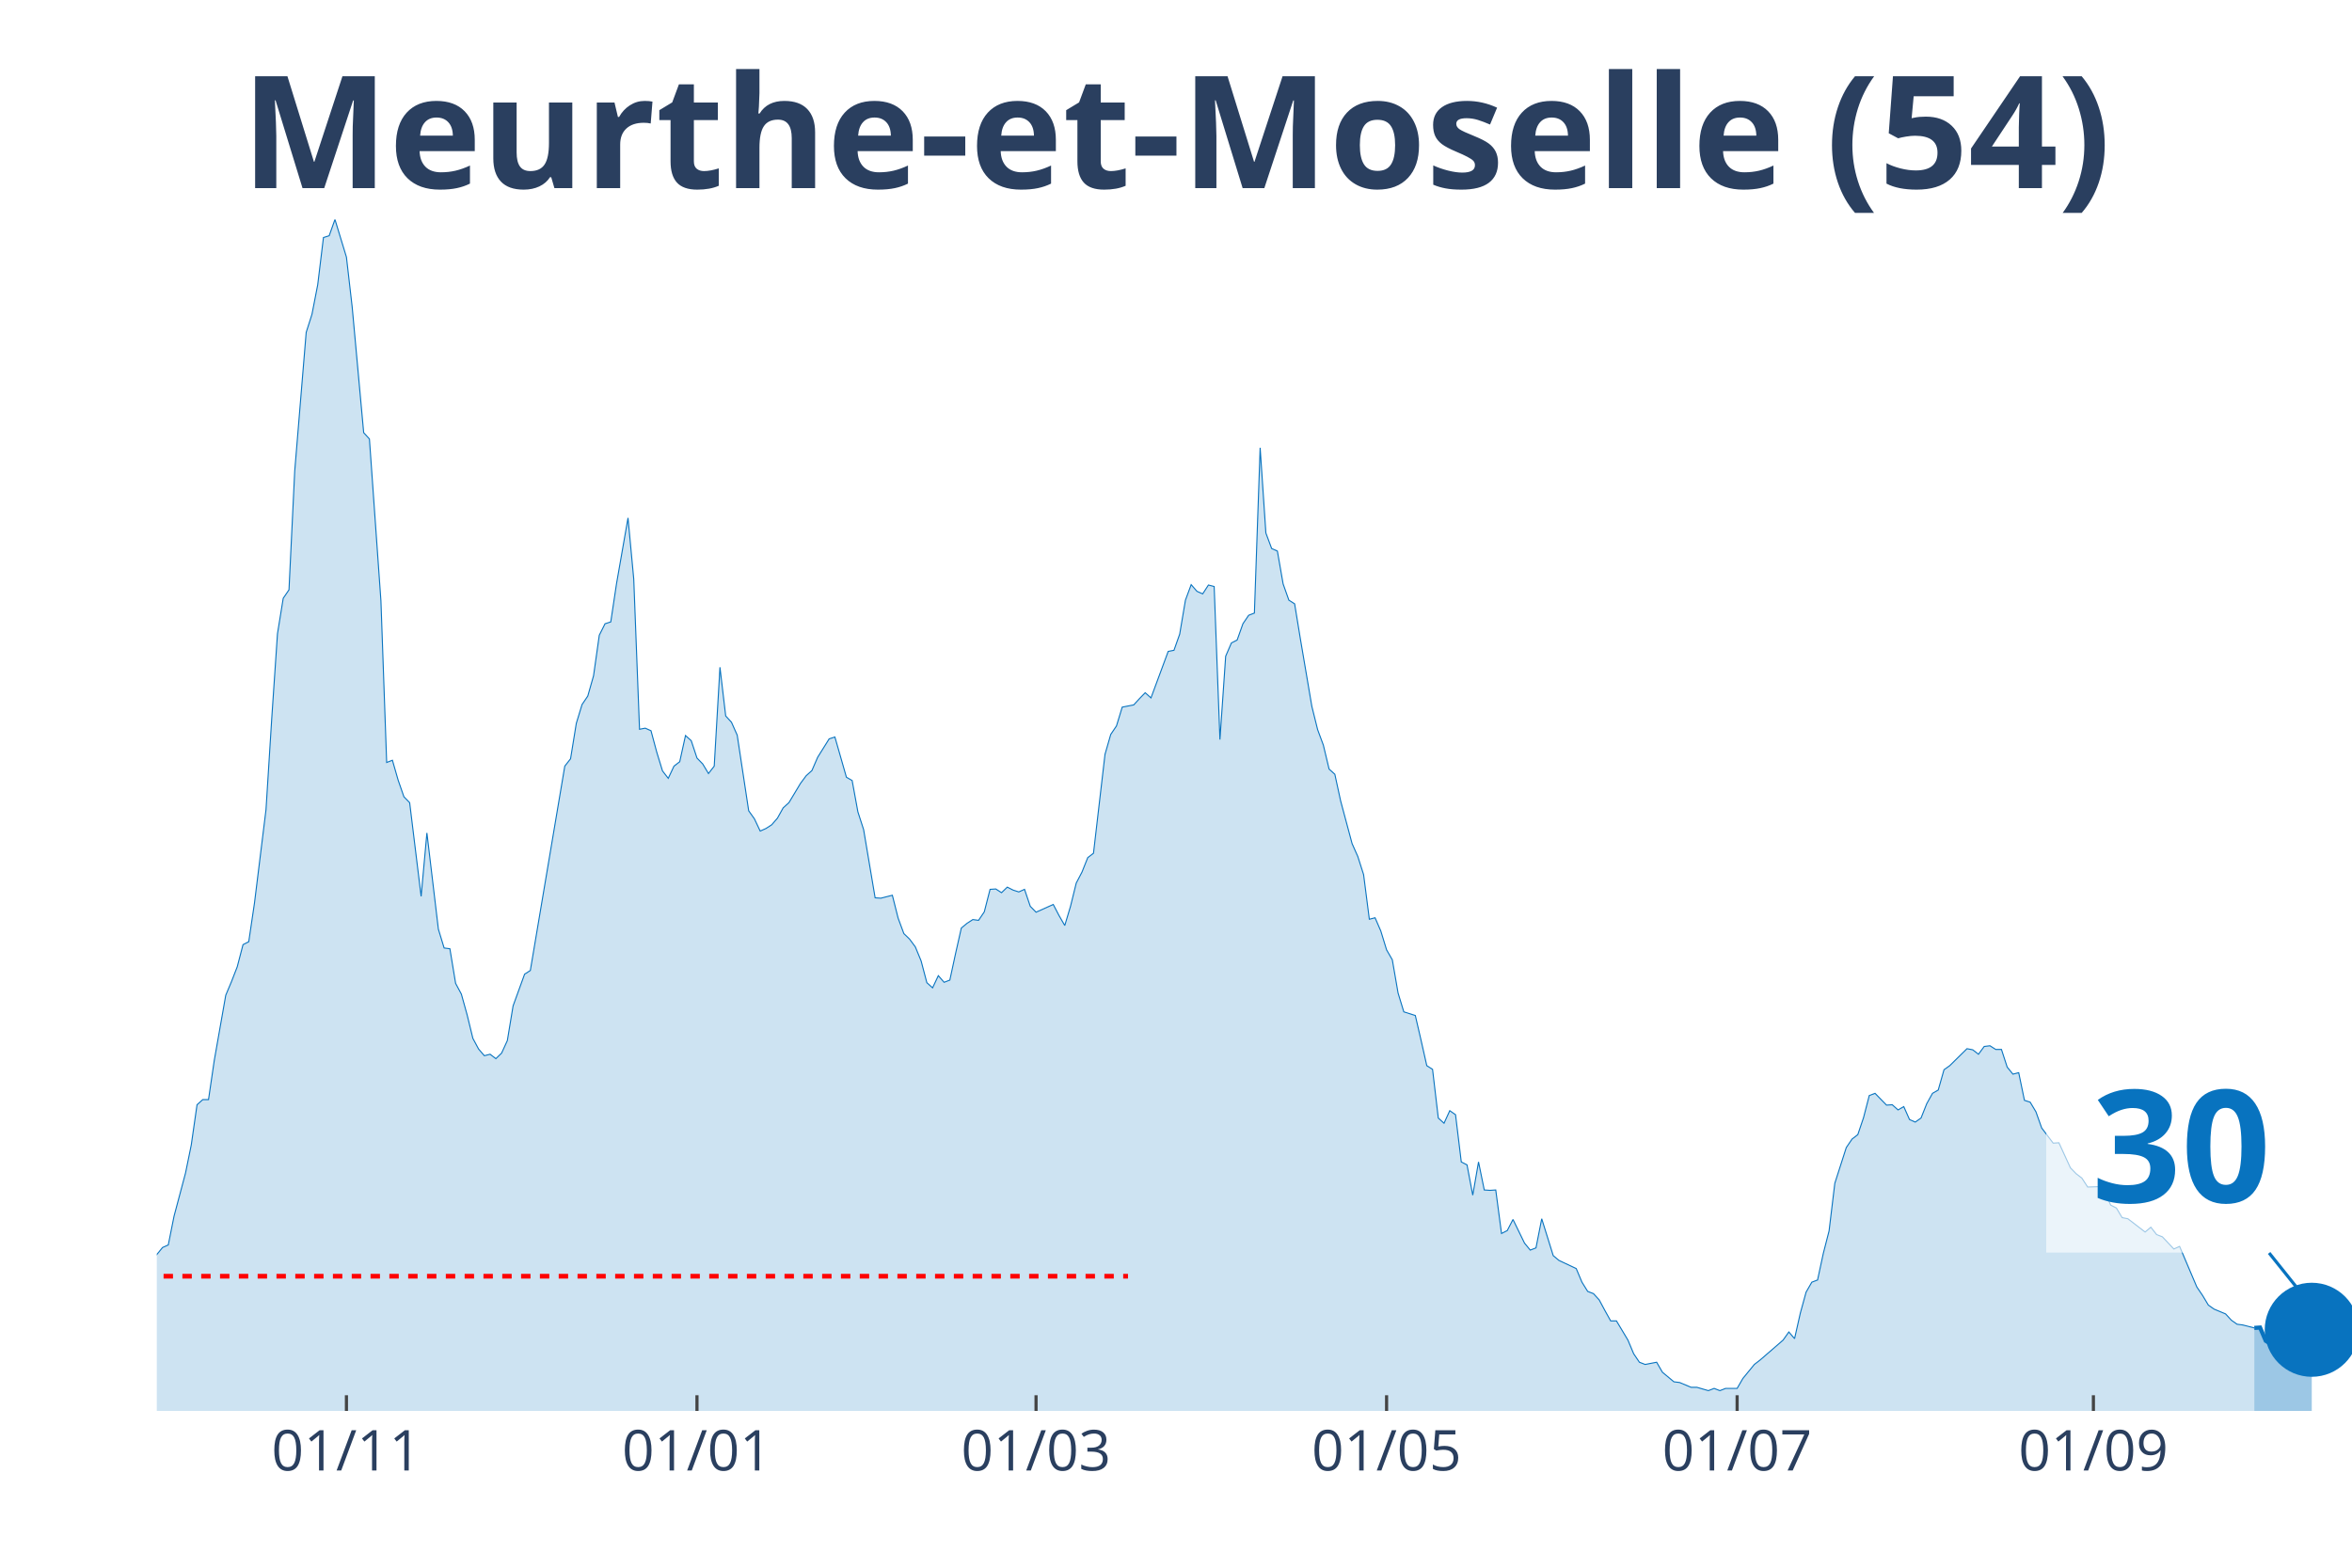
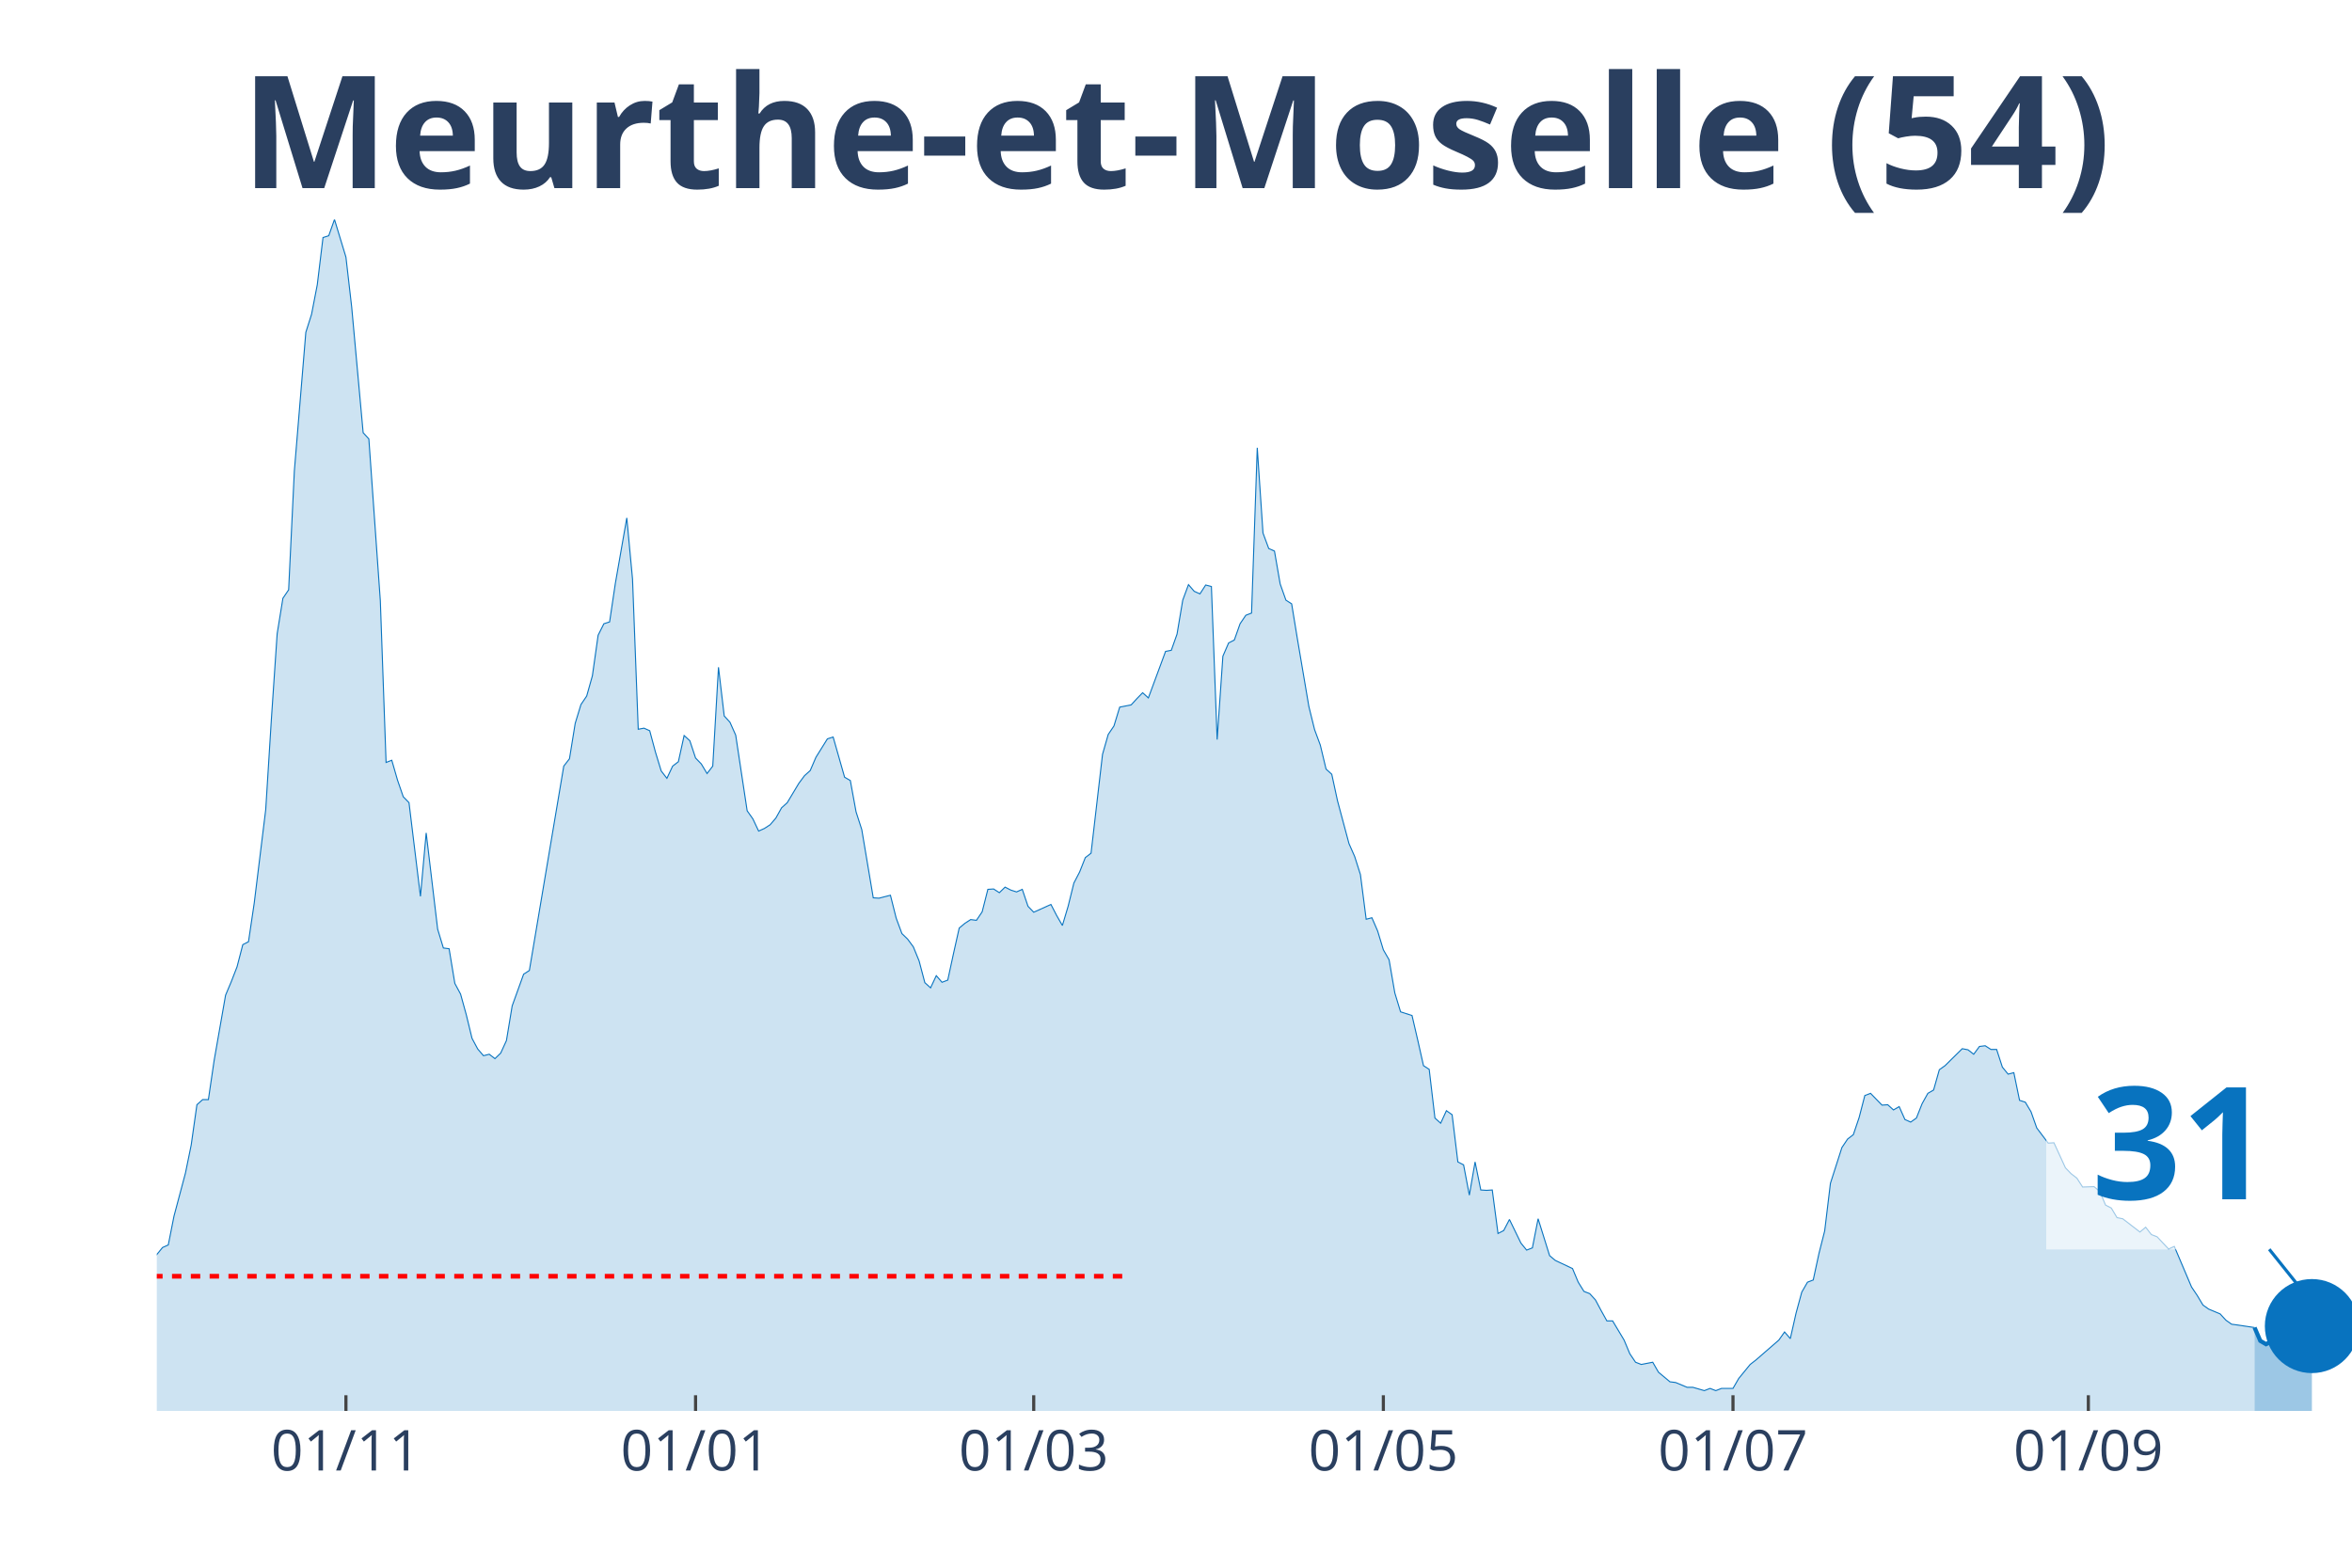
<svg xmlns="http://www.w3.org/2000/svg" class="main-svg" width="1125" height="750" style="" viewBox="0 0 750 500">
  <rect x="0" y="0" width="750" height="500" style="fill: rgb(0, 0, 0); fill-opacity: 0;" />
-   <defs id="defs-078ab3">
+   <defs id="defs-9b0e17">
    <g class="clips">
-       <clipPath id="clip078ab3xyplot" class="plotclip">
+       <clipPath id="clip9b0e17xyplot" class="plotclip">
        <rect width="700" height="380" />
      </clipPath>
-       <clipPath class="axesclip" id="clip078ab3x">
+       <clipPath class="axesclip" id="clip9b0e17x">
        <rect x="50" y="0" width="700" height="500" />
      </clipPath>
-       <clipPath class="axesclip" id="clip078ab3y">
+       <clipPath class="axesclip" id="clip9b0e17y">
        <rect x="0" y="70" width="750" height="380" />
      </clipPath>
-       <clipPath class="axesclip" id="clip078ab3xy">
+       <clipPath class="axesclip" id="clip9b0e17xy">
        <rect x="50" y="70" width="700" height="380" />
      </clipPath>
    </g>
    <g class="gradients" />
  </defs>
  <g class="bglayer">
    <rect class="bg" x="50" y="70" width="700" height="380" style="fill: rgb(0, 0, 0); fill-opacity: 0; stroke-width: 0;" />
  </g>
  <g class="layer-below">
    <g class="imagelayer" />
    <g class="shapelayer" />
  </g>
  <g class="cartesianlayer">
    <g class="subplot xy">
      <g class="layer-subplot">
        <g class="shapelayer" />
        <g class="imagelayer" />
      </g>
      <g class="gridlayer">
        <g class="x">
-           <path class="xgrid crisp" transform="translate(110.47,0)" d="M0,70v380" style="stroke: rgb(255, 255, 255); stroke-opacity: 1; stroke-width: 1px;" />
-           <path class="xgrid crisp" transform="translate(222.25,0)" d="M0,70v380" style="stroke: rgb(255, 255, 255); stroke-opacity: 1; stroke-width: 1px;" />
-           <path class="xgrid crisp" transform="translate(330.37,0)" d="M0,70v380" style="stroke: rgb(255, 255, 255); stroke-opacity: 1; stroke-width: 1px;" />
-           <path class="xgrid crisp" transform="translate(442.15,0)" d="M0,70v380" style="stroke: rgb(255, 255, 255); stroke-opacity: 1; stroke-width: 1px;" />
-           <path class="xgrid crisp" transform="translate(553.93,0)" d="M0,70v380" style="stroke: rgb(255, 255, 255); stroke-opacity: 1; stroke-width: 1px;" />
-           <path class="xgrid crisp" transform="translate(667.54,0)" d="M0,70v380" style="stroke: rgb(255, 255, 255); stroke-opacity: 1; stroke-width: 1px;" />
+           <path class="xgrid crisp" transform="translate(110.31,0)" d="M0,70v380" style="stroke: rgb(255, 255, 255); stroke-opacity: 1; stroke-width: 1px;" />
+           <path class="xgrid crisp" transform="translate(221.8,0)" d="M0,70v380" style="stroke: rgb(255, 255, 255); stroke-opacity: 1; stroke-width: 1px;" />
+           <path class="xgrid crisp" transform="translate(329.63,0)" d="M0,70v380" style="stroke: rgb(255, 255, 255); stroke-opacity: 1; stroke-width: 1px;" />
+           <path class="xgrid crisp" transform="translate(441.12,0)" d="M0,70v380" style="stroke: rgb(255, 255, 255); stroke-opacity: 1; stroke-width: 1px;" />
+           <path class="xgrid crisp" transform="translate(552.61,0)" d="M0,70v380" style="stroke: rgb(255, 255, 255); stroke-opacity: 1; stroke-width: 1px;" />
+           <path class="xgrid crisp" transform="translate(665.93,0)" d="M0,70v380" style="stroke: rgb(255, 255, 255); stroke-opacity: 1; stroke-width: 1px;" />
        </g>
        <g class="y" />
      </g>
      <g class="zerolinelayer" />
      <path class="xlines-below" />
      <path class="ylines-below" />
      <g class="overlines-below" />
      <g class="xaxislayer-below" />
      <g class="yaxislayer-below" />
      <g class="overaxes-below" />
-       <g class="plot" transform="translate(50, 70)" clip-path="url('#clip078ab3xyplot')">
+       <g class="plot" transform="translate(50, 70)" clip-path="url('#clip9b0e17xyplot')">
        <g class="scatterlayer mlayer">
-           <g class="trace scatter tracebf3a37" style="stroke-miterlimit: 2;">
+           <g class="trace scatter traceaa80ba" style="stroke-miterlimit: 2;">
            <g class="fills">
              <g>
-                 <path class="js-fill" d="M668.85,380L-249.21,380L-249.21,367.41L-243.72,366.47L-241.88,366.24L-236.39,369.41L-234.55,372.59L-223.56,372.35L-221.73,368.71L-210.73,355.06L-208.9,356.47L-199.74,364.35L-197.91,366.12L-190.58,367.18L-188.74,367.18L-181.41,372.71L-179.58,375.18L-148.43,375.53L-146.6,375.53L-137.43,373.18L-135.6,373.18L-126.44,370.24L-124.61,370.35L-115.45,365.88L-113.61,366L-106.28,364.82L-104.45,362.24L-97.12,363.53L-95.29,365.18L-89.79,366.94L-87.96,368.35L-84.29,366.94L-82.46,365.41L-80.63,365.41L-78.8,367.29L-73.3,365.53L-71.47,363.76L-65.97,357.41L-64.14,353.65L-58.64,351.06L-56.81,350.47L-54.97,347.29L-53.14,348.59L-47.64,348.35L-45.81,344.82L-42.15,339.76L-40.31,336.24L-34.82,331.41L-32.98,328.24L-29.32,331.76L-27.49,332.71L-25.65,332.59L-23.82,334.24L-21.99,334.82L-20.16,338.24L-16.49,340.82L-14.66,341.18L-12.83,343.53L-10.99,343.88L-7.33,343.53L-5.5,340L0,330.12L1.83,327.88L3.66,327.06L5.5,317.88L9.16,304.12L10.99,295.18L12.83,282.35L14.66,280.71L16.49,280.71L18.32,268.24L21.99,247.41L23.82,243.06L25.65,238.35L27.49,231.29L29.32,230.35L31.15,218L34.82,188.24L36.65,159.18L38.48,132.12L40.31,120.82L42.15,118.12L43.98,80.24L47.64,36L49.48,30.24L51.31,20.82L53.14,5.76L54.97,5.18L56.81,0L60.47,12L62.3,27.88L65.97,68L67.8,70L71.47,121.65L73.3,173.18L75.13,172.47L76.96,178.82L78.8,184.12L80.63,186L84.29,215.88L86.13,195.65L89.79,226.35L91.62,232.35L93.46,232.59L95.29,243.65L97.12,247.06L98.95,253.65L100.79,261.18L102.62,264.59L104.45,266.71L106.28,266.24L108.12,267.65L109.95,265.88L111.78,261.88L113.61,250.82L117.28,240.71L119.11,239.53L130.1,174.35L131.94,172L133.77,160.71L135.6,154.71L137.43,152L139.27,145.53L141.1,132.59L142.93,128.94L144.76,128.35L146.6,116.12L150.26,95.18L152.09,114.71L153.93,162.59L155.76,162.24L157.59,163.06L159.42,169.88L161.26,175.88L163.09,178.24L164.92,174.35L166.75,172.94L168.59,164.59L170.42,166.24L172.25,171.76L174.08,173.65L175.92,176.71L177.75,174.35L179.58,142.82L181.41,158.35L183.25,160.35L185.08,164.47L188.74,188.59L190.58,191.18L192.41,195.06L194.24,194.24L196.07,193.06L197.91,190.94L199.74,187.65L201.57,186L205.24,179.88L207.07,177.41L208.9,175.76L210.73,171.53L214.4,165.65L216.23,165.06L219.9,177.88L221.73,178.94L223.56,188.94L225.39,194.59L229.06,216.35L230.89,216.47L234.55,215.53L236.39,222.82L238.22,227.76L240.05,229.53L241.88,232L243.72,236.47L245.55,243.41L247.38,245.06L249.21,241.18L251.05,243.29L252.88,242.59L254.71,234.12L256.54,226L258.38,224.47L260.21,223.29L262.04,223.53L263.87,220.82L265.71,213.65L267.54,213.53L269.37,214.71L271.2,212.94L273.04,213.88L274.87,214.47L276.7,213.65L278.53,219.06L280.37,220.94L285.86,218.47L287.7,222L289.53,225.18L291.36,219.06L293.19,211.65L295.03,208.12L296.86,203.53L298.69,202.12L302.36,170.59L304.19,164.24L306.02,161.53L307.85,155.53L311.52,154.82L313.35,152.82L315.18,150.94L317.02,152.59L322.51,137.76L324.35,137.41L326.18,132.24L328.01,121.41L329.84,116.47L331.68,118.59L333.51,119.41L335.34,116.59L337.17,117.06L339.01,165.88L340.84,139.29L342.67,135.06L344.5,134.12L346.34,128.94L348.17,126.24L350,125.53L351.83,72.82L353.66,100L355.5,104.94L357.33,105.76L359.16,116.24L360.99,121.41L362.83,122.59L364.66,133.76L368.32,155.29L370.16,162.71L371.99,167.65L373.82,175.29L375.65,176.94L377.49,185.41L381.15,199.06L382.98,203.18L384.82,208.94L386.65,223.18L388.48,222.71L390.31,226.94L392.15,232.94L393.98,236.12L395.81,246.71L397.64,252.71L401.31,253.88L403.14,261.76L404.97,269.88L406.81,271.06L408.64,286.59L410.47,288.24L412.3,284.24L414.14,285.53L415.97,300.59L417.8,301.53L419.63,311.18L421.47,300.59L423.3,309.53L425.13,309.65L426.96,309.53L428.8,323.41L430.63,322.47L432.46,318.94L436.13,326.47L437.96,328.71L439.79,328L441.62,318.71L445.29,330.47L447.12,332L452.62,334.59L454.45,338.94L456.28,341.88L458.12,342.59L459.95,344.59L461.78,348L463.61,351.29L465.45,351.29L469.11,357.41L470.94,361.76L472.77,364.47L474.61,365.18L478.27,364.47L480.1,367.65L483.77,370.71L485.6,370.94L489.27,372.47L491.1,372.47L494.76,373.53L496.6,372.82L498.43,373.53L500.26,372.82L503.93,372.82L505.76,369.65L509.42,365.18L511.26,363.76L518.59,357.41L520.42,354.82L522.25,356.94L524.08,348.82L525.92,342.12L527.75,338.94L529.58,338.24L531.41,329.76L533.25,322.59L535.08,307.41L538.74,296L540.58,293.29L542.41,291.88L544.24,286.47L546.07,279.41L547.91,278.71L551.57,282.47L553.4,282.35L555.24,284L557.07,282.94L558.9,287.06L560.73,287.88L562.57,286.59L564.4,282L566.23,278.71L568.06,277.65L569.9,271.18L571.73,269.88L577.23,264.47L579.06,264.82L580.89,266.24L582.72,263.76L584.55,263.53L586.39,264.71L588.22,264.71L590.05,270.35L591.88,272.59L593.72,272.12L595.55,280.94L597.38,281.53L599.21,284.59L601.05,289.76L604.71,294.59L606.54,294.47L610.21,302.47L612.04,304.35L613.87,305.76L615.71,308.59L619.37,308.47L621.2,310L623.04,314.35L624.87,315.29L626.7,318.35L628.53,318.71L634.03,322.94L635.86,321.41L637.7,323.76L639.53,324.47L643.19,328.35L645.03,327.53L650.52,340.47L652.36,343.18L654.19,346.24L656.02,347.53L659.69,349.06L661.52,351.06L663.35,352.35L665.18,352.59L668.85,353.53" style="fill: rgb(8, 115, 191); fill-opacity: 0.2; stroke-width: 0;" />
+                 <path class="js-fill" d="M668.93,380L-248.56,380L-248.56,367.41L-243.08,366.47L-241.25,366.24L-235.77,369.41L-233.94,372.59L-222.98,372.35L-221.15,368.71L-210.18,355.06L-208.36,356.47L-199.22,364.35L-197.39,366.12L-190.08,367.18L-188.25,367.18L-180.94,372.71L-179.11,375.18L-148.04,375.53L-146.21,375.53L-137.08,373.18L-135.25,373.18L-126.11,370.24L-124.28,370.35L-115.14,365.88L-113.32,366L-106.01,364.82L-104.18,362.24L-96.87,363.53L-95.04,365.18L-89.56,366.94L-87.73,368.35L-84.07,366.94L-82.25,365.41L-80.42,365.41L-78.59,367.29L-73.11,365.53L-71.28,363.76L-65.8,357.41L-63.97,353.65L-58.49,351.06L-56.66,350.47L-54.83,347.29L-53,348.59L-47.52,348.35L-45.69,344.82L-42.04,339.76L-40.21,336.24L-34.73,331.41L-32.9,328.24L-29.24,331.76L-27.42,332.71L-25.59,332.59L-23.76,334.24L-21.93,334.82L-20.1,338.24L-16.45,340.82L-14.62,341.18L-12.79,343.53L-10.97,343.88L-7.31,343.53L-5.48,340L0,330.12L1.83,327.88L3.66,327.06L5.48,317.88L9.14,304.12L10.97,295.18L12.79,282.35L14.62,280.71L16.45,280.71L18.28,268.24L21.93,247.41L23.76,243.06L25.59,238.35L27.42,231.29L29.24,230.35L31.07,218L34.73,188.24L36.55,159.18L38.38,132.12L40.21,120.82L42.04,118.12L43.86,80.24L47.52,36L49.35,30.24L51.17,20.82L53,5.76L54.83,5.18L56.66,0L60.31,12L62.14,27.88L65.8,68L67.62,70L71.28,121.65L73.11,173.18L74.93,172.47L76.76,178.82L78.59,184.12L80.42,186L84.07,215.88L85.9,195.65L89.56,226.35L91.38,232.35L93.21,232.59L95.04,243.65L96.87,247.06L98.69,253.65L100.52,261.18L102.35,264.59L104.18,266.71L106.01,266.24L107.83,267.65L109.66,265.88L111.49,261.88L113.32,250.82L116.97,240.71L118.8,239.53L129.77,174.35L131.59,172L133.42,160.71L135.25,154.71L137.08,152L138.9,145.53L140.73,132.59L142.56,128.94L144.39,128.35L146.21,116.12L149.87,95.18L151.7,114.71L153.52,162.59L155.35,162.24L157.18,163.06L159.01,169.88L160.84,175.88L162.66,178.24L164.49,174.35L166.32,172.94L168.15,164.59L169.97,166.24L171.8,171.76L173.63,173.65L175.46,176.71L177.28,174.35L179.11,142.82L180.94,158.35L182.77,160.35L184.6,164.47L188.25,188.59L190.08,191.18L191.91,195.06L193.73,194.24L195.56,193.06L197.39,190.94L199.22,187.65L201.04,186L204.7,179.88L206.53,177.41L208.36,175.76L210.18,171.53L213.84,165.65L215.67,165.06L219.32,177.88L221.15,178.94L222.98,188.94L224.8,194.59L228.46,216.35L230.29,216.47L233.94,215.53L235.77,222.82L237.6,227.76L239.43,229.53L241.25,232L243.08,236.47L244.91,243.41L246.74,245.06L248.56,241.18L250.39,243.29L252.22,242.59L254.05,234.12L255.87,226L257.7,224.47L259.53,223.29L261.36,223.53L263.19,220.82L265.01,213.65L266.84,213.53L268.67,214.71L270.5,212.94L272.32,213.88L274.15,214.47L275.98,213.65L277.81,219.06L279.63,220.94L285.12,218.47L286.95,222L288.77,225.18L290.6,219.06L292.43,211.65L294.26,208.12L296.08,203.53L297.91,202.12L301.57,170.59L303.39,164.24L305.22,161.53L307.05,155.53L310.7,154.82L312.53,152.82L314.36,150.94L316.19,152.59L321.67,137.76L323.5,137.41L325.33,132.24L327.15,121.41L328.98,116.47L330.81,118.59L332.64,119.41L334.46,116.59L336.29,117.06L338.12,165.88L339.95,139.29L341.78,135.06L343.6,134.12L345.43,128.94L347.26,126.24L349.09,125.53L350.91,72.82L352.74,100L354.57,104.94L356.4,105.76L358.22,116.24L360.05,121.41L361.88,122.59L363.71,133.76L367.36,155.29L369.19,162.71L371.02,167.65L372.85,175.29L374.67,176.94L376.5,185.41L380.16,199.06L381.98,203.18L383.81,208.94L385.64,223.18L387.47,222.71L389.3,226.94L391.12,232.94L392.95,236.12L394.78,246.71L396.61,252.71L400.26,253.88L402.09,261.76L403.92,269.88L405.74,271.06L407.57,286.59L409.4,288.24L411.23,284.24L413.05,285.53L414.88,300.59L416.71,301.53L418.54,311.18L420.37,300.59L422.19,309.53L424.02,309.65L425.85,309.53L427.68,323.41L429.5,322.47L431.33,318.94L434.99,326.47L436.81,328.71L438.64,328L440.47,318.71L444.13,330.47L445.95,332L451.44,334.59L453.26,338.94L455.09,341.88L456.92,342.59L458.75,344.59L460.57,348L462.4,351.29L464.23,351.29L467.89,357.41L469.71,361.76L471.54,364.47L473.37,365.18L477.02,364.47L478.85,367.65L482.51,370.71L484.33,370.94L487.99,372.47L489.82,372.47L493.47,373.53L495.3,372.82L497.13,373.53L498.96,372.82L502.61,372.82L504.44,369.65L508.09,365.18L509.92,363.76L517.23,357.41L519.06,354.82L520.89,356.94L522.72,348.82L524.54,342.12L526.37,338.94L528.2,338.24L530.03,329.76L531.85,322.59L533.68,307.41L537.34,296L539.16,293.29L540.99,291.88L542.82,286.47L544.65,279.41L546.48,278.71L550.13,282.47L551.96,282.35L553.79,284L555.61,282.94L557.44,287.06L559.27,287.88L561.1,286.59L562.92,282L564.75,278.71L566.58,277.65L568.41,271.18L570.23,269.88L575.72,264.47L577.55,264.82L579.37,266.24L581.2,263.76L583.03,263.53L584.86,264.71L586.68,264.71L588.51,270.35L590.34,272.59L592.17,272.12L593.99,280.94L595.82,281.53L597.65,284.59L599.48,289.76L603.13,294.59L604.96,294.47L608.62,302.47L610.44,304.35L612.27,305.76L614.1,308.59L617.75,308.47L619.58,310L621.41,314.35L623.24,315.29L625.07,318.35L626.89,318.71L632.38,322.94L634.2,321.41L636.03,323.76L637.86,324.47L641.51,328.35L643.34,327.53L648.83,340.47L650.65,343.18L652.48,346.24L654.31,347.53L657.96,349.06L659.79,351.06L661.62,352.35L663.45,352.59L668.93,353.41" style="fill: rgb(8, 115, 191); fill-opacity: 0.2; stroke-width: 0;" />
              </g>
            </g>
            <g class="errorbars" />
            <g class="lines">
-               <path class="js-line" d="M-249.21,367.41L-243.72,366.47L-241.88,366.24L-236.39,369.41L-234.55,372.59L-223.56,372.35L-221.73,368.71L-210.73,355.06L-208.9,356.47L-199.74,364.35L-197.91,366.12L-190.58,367.18L-188.74,367.18L-181.41,372.71L-179.58,375.18L-148.43,375.53L-146.6,375.53L-137.43,373.18L-135.6,373.18L-126.44,370.24L-124.61,370.35L-115.45,365.88L-113.61,366L-106.28,364.82L-104.45,362.24L-97.12,363.53L-95.29,365.18L-89.79,366.94L-87.96,368.35L-84.29,366.94L-82.46,365.41L-80.63,365.41L-78.8,367.29L-73.3,365.53L-71.47,363.76L-65.97,357.41L-64.14,353.65L-58.64,351.06L-56.81,350.47L-54.97,347.29L-53.14,348.59L-47.64,348.35L-45.81,344.82L-42.15,339.76L-40.31,336.24L-34.82,331.41L-32.98,328.24L-29.32,331.76L-27.49,332.71L-25.65,332.59L-23.82,334.24L-21.99,334.82L-20.16,338.24L-16.49,340.82L-14.66,341.18L-12.83,343.53L-10.99,343.88L-7.33,343.53L-5.5,340L0,330.12L1.83,327.88L3.66,327.06L5.5,317.88L9.16,304.12L10.99,295.18L12.83,282.35L14.66,280.71L16.49,280.71L18.32,268.24L21.99,247.41L23.82,243.06L25.65,238.35L27.49,231.29L29.32,230.35L31.15,218L34.82,188.24L36.65,159.18L38.48,132.12L40.31,120.82L42.15,118.12L43.98,80.24L47.64,36L49.48,30.24L51.31,20.82L53.14,5.76L54.97,5.18L56.81,0L60.47,12L62.3,27.88L65.97,68L67.8,70L71.47,121.65L73.3,173.18L75.13,172.47L76.96,178.82L78.8,184.12L80.63,186L84.29,215.88L86.13,195.65L89.79,226.35L91.62,232.35L93.46,232.59L95.29,243.65L97.12,247.06L98.95,253.65L100.79,261.18L102.62,264.59L104.45,266.71L106.28,266.24L108.12,267.65L109.95,265.88L111.78,261.88L113.61,250.82L117.28,240.71L119.11,239.53L130.1,174.35L131.94,172L133.77,160.71L135.6,154.71L137.43,152L139.27,145.53L141.1,132.59L142.93,128.94L144.76,128.35L146.6,116.12L150.26,95.18L152.09,114.71L153.93,162.59L155.76,162.24L157.59,163.06L159.42,169.88L161.26,175.88L163.09,178.24L164.92,174.35L166.75,172.94L168.59,164.59L170.42,166.24L172.25,171.76L174.08,173.65L175.92,176.71L177.75,174.35L179.58,142.82L181.41,158.35L183.25,160.35L185.08,164.47L188.74,188.59L190.58,191.18L192.41,195.06L194.24,194.24L196.07,193.06L197.91,190.94L199.74,187.65L201.57,186L205.24,179.88L207.07,177.41L208.9,175.76L210.73,171.53L214.4,165.65L216.23,165.06L219.9,177.88L221.73,178.94L223.56,188.94L225.39,194.59L229.06,216.35L230.89,216.47L234.55,215.53L236.39,222.82L238.22,227.76L240.05,229.53L241.88,232L243.72,236.47L245.55,243.41L247.38,245.06L249.21,241.18L251.05,243.29L252.88,242.59L254.71,234.12L256.54,226L258.38,224.47L260.21,223.29L262.04,223.53L263.87,220.82L265.71,213.65L267.54,213.53L269.37,214.71L271.2,212.94L273.04,213.88L274.87,214.47L276.7,213.65L278.53,219.06L280.37,220.94L285.86,218.47L287.7,222L289.53,225.18L291.36,219.06L293.19,211.65L295.03,208.12L296.86,203.53L298.69,202.12L302.36,170.59L304.19,164.24L306.02,161.53L307.85,155.53L311.52,154.82L313.35,152.82L315.18,150.94L317.02,152.59L322.51,137.76L324.35,137.41L326.18,132.24L328.01,121.41L329.84,116.47L331.68,118.59L333.51,119.41L335.34,116.59L337.17,117.06L339.01,165.88L340.84,139.29L342.67,135.06L344.5,134.12L346.34,128.94L348.17,126.24L350,125.53L351.83,72.82L353.66,100L355.5,104.94L357.33,105.76L359.16,116.24L360.99,121.41L362.83,122.59L364.66,133.76L368.32,155.29L370.16,162.71L371.99,167.65L373.82,175.29L375.65,176.94L377.49,185.41L381.15,199.06L382.98,203.18L384.82,208.94L386.65,223.18L388.48,222.71L390.31,226.94L392.15,232.94L393.98,236.12L395.81,246.71L397.64,252.71L401.31,253.88L403.14,261.76L404.97,269.88L406.81,271.06L408.64,286.59L410.47,288.24L412.3,284.24L414.14,285.53L415.97,300.59L417.8,301.53L419.63,311.18L421.47,300.59L423.3,309.53L425.13,309.65L426.96,309.53L428.8,323.41L430.63,322.47L432.46,318.94L436.13,326.47L437.96,328.71L439.79,328L441.62,318.71L445.29,330.47L447.12,332L452.62,334.59L454.45,338.94L456.28,341.88L458.12,342.59L459.95,344.59L461.78,348L463.61,351.29L465.45,351.29L469.11,357.41L470.94,361.76L472.77,364.47L474.61,365.18L478.27,364.47L480.1,367.65L483.77,370.71L485.6,370.94L489.27,372.47L491.1,372.47L494.76,373.53L496.6,372.82L498.43,373.53L500.26,372.82L503.93,372.82L505.76,369.65L509.42,365.18L511.26,363.76L518.59,357.41L520.42,354.82L522.25,356.94L524.08,348.82L525.92,342.12L527.75,338.94L529.58,338.24L531.41,329.76L533.25,322.59L535.08,307.41L538.74,296L540.58,293.29L542.41,291.88L544.24,286.47L546.07,279.41L547.91,278.71L551.57,282.47L553.4,282.35L555.24,284L557.07,282.94L558.9,287.06L560.73,287.88L562.57,286.59L564.4,282L566.23,278.71L568.06,277.65L569.9,271.18L571.73,269.88L577.23,264.47L579.06,264.82L580.89,266.24L582.72,263.76L584.55,263.53L586.39,264.71L588.22,264.71L590.05,270.35L591.88,272.59L593.72,272.12L595.55,280.94L597.38,281.53L599.21,284.59L601.05,289.76L604.71,294.59L606.54,294.47L610.21,302.47L612.04,304.35L613.87,305.76L615.71,308.59L619.37,308.47L621.2,310L623.04,314.35L624.87,315.29L626.7,318.35L628.53,318.71L634.03,322.94L635.86,321.41L637.7,323.76L639.53,324.47L643.19,328.35L645.03,327.53L650.52,340.47L652.36,343.18L654.19,346.24L656.02,347.53L659.69,349.06L661.52,351.06L663.35,352.35L665.18,352.59L668.85,353.53" style="vector-effect: non-scaling-stroke; fill: none; stroke: rgb(8, 115, 191); stroke-opacity: 1; stroke-width: 0.5px; opacity: 1;" />
+               <path class="js-line" d="M-248.56,367.41L-243.08,366.47L-241.25,366.24L-235.77,369.41L-233.94,372.59L-222.98,372.35L-221.15,368.71L-210.18,355.06L-208.36,356.47L-199.22,364.35L-197.39,366.12L-190.08,367.18L-188.25,367.18L-180.94,372.71L-179.11,375.18L-148.04,375.53L-146.21,375.53L-137.08,373.18L-135.25,373.18L-126.11,370.24L-124.28,370.35L-115.14,365.88L-113.32,366L-106.01,364.82L-104.18,362.24L-96.87,363.53L-95.04,365.18L-89.56,366.94L-87.73,368.35L-84.07,366.94L-82.25,365.41L-80.42,365.41L-78.59,367.29L-73.11,365.53L-71.28,363.76L-65.8,357.41L-63.97,353.65L-58.49,351.06L-56.66,350.47L-54.83,347.29L-53,348.59L-47.52,348.35L-45.69,344.82L-42.04,339.76L-40.21,336.24L-34.73,331.41L-32.9,328.24L-29.24,331.76L-27.42,332.71L-25.59,332.59L-23.76,334.24L-21.93,334.82L-20.1,338.24L-16.45,340.82L-14.62,341.18L-12.79,343.53L-10.97,343.88L-7.31,343.53L-5.48,340L0,330.12L1.83,327.88L3.66,327.06L5.48,317.88L9.14,304.12L10.97,295.18L12.79,282.35L14.62,280.71L16.45,280.71L18.28,268.24L21.93,247.41L23.76,243.06L25.59,238.35L27.42,231.29L29.24,230.35L31.07,218L34.73,188.24L36.55,159.18L38.38,132.12L40.21,120.82L42.04,118.12L43.86,80.24L47.52,36L49.35,30.24L51.17,20.82L53,5.76L54.83,5.18L56.66,0L60.31,12L62.14,27.88L65.8,68L67.62,70L71.28,121.65L73.11,173.18L74.93,172.47L76.76,178.82L78.59,184.12L80.42,186L84.07,215.88L85.9,195.65L89.56,226.35L91.38,232.35L93.21,232.59L95.04,243.65L96.87,247.06L98.69,253.65L100.52,261.18L102.35,264.59L104.18,266.71L106.01,266.24L107.83,267.65L109.66,265.88L111.49,261.88L113.32,250.82L116.97,240.71L118.8,239.53L129.77,174.35L131.59,172L133.42,160.71L135.25,154.71L137.08,152L138.9,145.53L140.73,132.59L142.56,128.94L144.39,128.35L146.21,116.12L149.87,95.18L151.7,114.71L153.52,162.59L155.35,162.24L157.18,163.06L159.01,169.88L160.84,175.88L162.66,178.24L164.49,174.35L166.32,172.94L168.15,164.59L169.97,166.24L171.8,171.76L173.63,173.65L175.46,176.71L177.28,174.35L179.11,142.82L180.94,158.35L182.77,160.35L184.6,164.47L188.25,188.59L190.08,191.18L191.91,195.06L193.73,194.24L195.56,193.06L197.39,190.94L199.22,187.65L201.04,186L204.7,179.88L206.53,177.41L208.36,175.76L210.18,171.53L213.84,165.65L215.67,165.06L219.32,177.88L221.15,178.94L222.98,188.94L224.8,194.59L228.46,216.35L230.29,216.47L233.94,215.53L235.77,222.82L237.6,227.76L239.43,229.53L241.25,232L243.08,236.47L244.91,243.41L246.74,245.06L248.56,241.18L250.39,243.29L252.22,242.59L254.05,234.12L255.87,226L257.7,224.47L259.53,223.29L261.36,223.53L263.19,220.82L265.01,213.65L266.84,213.53L268.67,214.71L270.5,212.94L272.32,213.88L274.15,214.47L275.98,213.65L277.81,219.06L279.63,220.94L285.12,218.47L286.95,222L288.77,225.18L290.6,219.06L292.43,211.65L294.26,208.12L296.08,203.53L297.91,202.12L301.57,170.59L303.39,164.24L305.22,161.53L307.05,155.53L310.7,154.82L312.53,152.82L314.36,150.94L316.19,152.59L321.67,137.76L323.5,137.41L325.33,132.24L327.15,121.41L328.98,116.47L330.81,118.59L332.64,119.41L334.46,116.59L336.29,117.06L338.12,165.88L339.95,139.29L341.78,135.06L343.6,134.12L345.43,128.94L347.26,126.24L349.09,125.53L350.91,72.82L352.74,100L354.57,104.94L356.4,105.76L358.22,116.24L360.05,121.41L361.88,122.59L363.71,133.76L367.36,155.29L369.19,162.71L371.02,167.65L372.85,175.29L374.67,176.94L376.5,185.41L380.16,199.06L381.98,203.18L383.81,208.94L385.64,223.18L387.47,222.71L389.3,226.94L391.12,232.94L392.95,236.12L394.78,246.71L396.61,252.71L400.26,253.88L402.09,261.76L403.92,269.88L405.74,271.06L407.57,286.59L409.4,288.24L411.23,284.24L413.05,285.53L414.88,300.59L416.71,301.53L418.54,311.18L420.37,300.59L422.19,309.53L424.02,309.65L425.85,309.53L427.68,323.41L429.5,322.47L431.33,318.94L434.99,326.47L436.81,328.71L438.64,328L440.47,318.71L444.13,330.47L445.95,332L451.44,334.59L453.26,338.94L455.09,341.88L456.92,342.59L458.75,344.59L460.57,348L462.4,351.29L464.23,351.29L467.89,357.41L469.71,361.76L471.54,364.47L473.37,365.18L477.02,364.47L478.85,367.65L482.51,370.71L484.33,370.94L487.99,372.47L489.82,372.47L493.47,373.53L495.3,372.82L497.13,373.53L498.96,372.82L502.61,372.82L504.44,369.65L508.09,365.18L509.92,363.76L517.23,357.41L519.06,354.82L520.89,356.94L522.72,348.82L524.54,342.12L526.37,338.94L528.2,338.24L530.03,329.76L531.85,322.59L533.68,307.41L537.34,296L539.16,293.29L540.99,291.88L542.82,286.47L544.65,279.41L546.48,278.71L550.13,282.47L551.96,282.35L553.79,284L555.61,282.94L557.44,287.06L559.27,287.88L561.1,286.59L562.92,282L564.75,278.71L566.58,277.65L568.41,271.18L570.23,269.88L575.72,264.47L577.55,264.82L579.37,266.24L581.2,263.76L583.03,263.53L584.86,264.71L586.68,264.71L588.51,270.35L590.34,272.59L592.17,272.12L593.99,280.94L595.82,281.53L597.65,284.59L599.48,289.76L603.13,294.59L604.96,294.47L608.62,302.47L610.44,304.35L612.27,305.76L614.1,308.59L617.75,308.47L619.58,310L621.41,314.35L623.24,315.29L625.07,318.35L626.89,318.71L632.38,322.94L634.2,321.41L636.03,323.76L637.86,324.47L641.51,328.35L643.34,327.53L648.83,340.47L650.65,343.18L652.48,346.24L654.31,347.53L657.96,349.06L659.79,351.06L661.62,352.35L663.45,352.59L668.93,353.41" style="vector-effect: non-scaling-stroke; fill: none; stroke: rgb(8, 115, 191); stroke-opacity: 1; stroke-width: 0.5px; opacity: 1;" />
            </g>
            <g class="points" />
            <g class="text" />
          </g>
-           <g class="trace scatter trace5e1e63" style="stroke-miterlimit: 2;">
+           <g class="trace scatter tracec5c971" style="stroke-miterlimit: 2;">
            <g class="fills">
              <g>
-                 <path class="js-fill" d="M687.17,380L668.85,380L668.85,353.53L670.68,353.41L672.51,357.65L674.35,358.71L676.18,357.76L678.01,358.12L679.84,357.41L681.68,356.47L683.51,356.47L685.34,353.88L687.17,354.12" style="fill: rgb(8, 115, 191); fill-opacity: 0.4; stroke-width: 0;" />
+                 <path class="js-fill" d="M687.21,380L668.93,380L668.93,353.41L670.76,357.65L672.58,358.71L674.41,357.76L676.24,358.12L681.72,356.47L683.55,353.88L685.38,354.12L687.21,352.94" style="fill: rgb(8, 115, 191); fill-opacity: 0.4; stroke-width: 0;" />
              </g>
            </g>
            <g class="errorbars" />
            <g class="lines">
-               <path class="js-line" d="M668.85,353.53L670.68,353.41L672.51,357.65L674.35,358.71L676.18,357.76L678.01,358.12L679.84,357.41L681.68,356.47L683.51,356.47L685.34,353.88L687.17,354.12" style="vector-effect: non-scaling-stroke; fill: none; stroke: rgb(8, 115, 191); stroke-opacity: 1; stroke-width: 2px; opacity: 1;" />
+               <path class="js-line" d="M668.93,353.41L670.76,357.65L672.58,358.71L674.41,357.76L676.24,358.12L681.72,356.47L683.55,353.88L685.38,354.12L687.21,352.94" style="vector-effect: non-scaling-stroke; fill: none; stroke: rgb(8, 115, 191); stroke-opacity: 1; stroke-width: 2px; opacity: 1;" />
            </g>
            <g class="points" />
            <g class="text" />
          </g>
-           <g class="trace scatter traceb74628" style="stroke-miterlimit: 2; opacity: 1;">
+           <g class="trace scatter trace779f64" style="stroke-miterlimit: 2; opacity: 1;">
            <g class="fills" />
            <g class="errorbars" />
            <g class="lines" />
            <g class="points">
-               <path class="point" transform="translate(687.17,354.12)" d="M15,0A15,15 0 1,1 0,-15A15,15 0 0,1 15,0Z" style="opacity: 1; stroke-width: 0px; fill: rgb(8, 115, 191); fill-opacity: 1;" />
+               <path class="point" transform="translate(687.21,352.94)" d="M15,0A15,15 0 1,1 0,-15A15,15 0 0,1 15,0Z" style="opacity: 1; stroke-width: 0px; fill: rgb(8, 115, 191); fill-opacity: 1;" />
            </g>
            <g class="text" />
          </g>
        </g>
      </g>
      <g class="overplot" />
      <path class="xlines-above crisp" style="fill: none; stroke-width: 1px; stroke: rgb(0, 0, 0); stroke-opacity: 0;" d="" />
      <path class="ylines-above crisp" style="fill: none;" d="M0,0" />
      <g class="overlines-above" />
      <g class="xaxislayer-above">
-         <path class="xtick ticks crisp" d="M0,450v-5" transform="translate(110.47,0)" style="stroke: rgb(68, 68, 68); stroke-opacity: 1; stroke-width: 1px;" />
-         <path class="xtick ticks crisp" d="M0,450v-5" transform="translate(222.25,0)" style="stroke: rgb(68, 68, 68); stroke-opacity: 1; stroke-width: 1px;" />
-         <path class="xtick ticks crisp" d="M0,450v-5" transform="translate(330.37,0)" style="stroke: rgb(68, 68, 68); stroke-opacity: 1; stroke-width: 1px;" />
-         <path class="xtick ticks crisp" d="M0,450v-5" transform="translate(442.15,0)" style="stroke: rgb(68, 68, 68); stroke-opacity: 1; stroke-width: 1px;" />
-         <path class="xtick ticks crisp" d="M0,450v-5" transform="translate(553.93,0)" style="stroke: rgb(68, 68, 68); stroke-opacity: 1; stroke-width: 1px;" />
-         <path class="xtick ticks crisp" d="M0,450v-5" transform="translate(667.54,0)" style="stroke: rgb(68, 68, 68); stroke-opacity: 1; stroke-width: 1px;" />
+         <path class="xtick ticks crisp" d="M0,450v-5" transform="translate(110.31,0)" style="stroke: rgb(68, 68, 68); stroke-opacity: 1; stroke-width: 1px;" />
+         <path class="xtick ticks crisp" d="M0,450v-5" transform="translate(221.8,0)" style="stroke: rgb(68, 68, 68); stroke-opacity: 1; stroke-width: 1px;" />
+         <path class="xtick ticks crisp" d="M0,450v-5" transform="translate(329.63,0)" style="stroke: rgb(68, 68, 68); stroke-opacity: 1; stroke-width: 1px;" />
+         <path class="xtick ticks crisp" d="M0,450v-5" transform="translate(441.12,0)" style="stroke: rgb(68, 68, 68); stroke-opacity: 1; stroke-width: 1px;" />
+         <path class="xtick ticks crisp" d="M0,450v-5" transform="translate(552.61,0)" style="stroke: rgb(68, 68, 68); stroke-opacity: 1; stroke-width: 1px;" />
+         <path class="xtick ticks crisp" d="M0,450v-5" transform="translate(665.93,0)" style="stroke: rgb(68, 68, 68); stroke-opacity: 1; stroke-width: 1px;" />
        <g class="xtick">
-           <text text-anchor="middle" x="0" y="469" transform="translate(110.47,0)" style="font-family: 'Open Sans', verdana, arial, sans-serif; font-size: 18px; fill: rgb(42, 63, 95); fill-opacity: 1; white-space: pre;">01/11</text>
+           <text text-anchor="middle" x="0" y="469" transform="translate(110.31,0)" style="font-family: 'Open Sans', verdana, arial, sans-serif; font-size: 18px; fill: rgb(42, 63, 95); fill-opacity: 1; white-space: pre;">01/11</text>
        </g>
        <g class="xtick">
-           <text text-anchor="middle" x="0" y="469" transform="translate(222.25,0)" style="font-family: 'Open Sans', verdana, arial, sans-serif; font-size: 18px; fill: rgb(42, 63, 95); fill-opacity: 1; white-space: pre;">01/01</text>
+           <text text-anchor="middle" x="0" y="469" transform="translate(221.8,0)" style="font-family: 'Open Sans', verdana, arial, sans-serif; font-size: 18px; fill: rgb(42, 63, 95); fill-opacity: 1; white-space: pre;">01/01</text>
        </g>
        <g class="xtick">
-           <text text-anchor="middle" x="0" y="469" transform="translate(330.37,0)" style="font-family: 'Open Sans', verdana, arial, sans-serif; font-size: 18px; fill: rgb(42, 63, 95); fill-opacity: 1; white-space: pre;">01/03</text>
+           <text text-anchor="middle" x="0" y="469" transform="translate(329.63,0)" style="font-family: 'Open Sans', verdana, arial, sans-serif; font-size: 18px; fill: rgb(42, 63, 95); fill-opacity: 1; white-space: pre;">01/03</text>
        </g>
        <g class="xtick">
-           <text text-anchor="middle" x="0" y="469" transform="translate(442.15,0)" style="font-family: 'Open Sans', verdana, arial, sans-serif; font-size: 18px; fill: rgb(42, 63, 95); fill-opacity: 1; white-space: pre;">01/05</text>
+           <text text-anchor="middle" x="0" y="469" transform="translate(441.12,0)" style="font-family: 'Open Sans', verdana, arial, sans-serif; font-size: 18px; fill: rgb(42, 63, 95); fill-opacity: 1; white-space: pre;">01/05</text>
        </g>
        <g class="xtick">
-           <text text-anchor="middle" x="0" y="469" transform="translate(553.93,0)" style="font-family: 'Open Sans', verdana, arial, sans-serif; font-size: 18px; fill: rgb(42, 63, 95); fill-opacity: 1; white-space: pre;">01/07</text>
+           <text text-anchor="middle" x="0" y="469" transform="translate(552.61,0)" style="font-family: 'Open Sans', verdana, arial, sans-serif; font-size: 18px; fill: rgb(42, 63, 95); fill-opacity: 1; white-space: pre;">01/07</text>
        </g>
        <g class="xtick">
-           <text text-anchor="middle" x="0" y="469" transform="translate(667.54,0)" style="font-family: 'Open Sans', verdana, arial, sans-serif; font-size: 18px; fill: rgb(42, 63, 95); fill-opacity: 1; white-space: pre;">01/09</text>
+           <text text-anchor="middle" x="0" y="469" transform="translate(665.93,0)" style="font-family: 'Open Sans', verdana, arial, sans-serif; font-size: 18px; fill: rgb(42, 63, 95); fill-opacity: 1; white-space: pre;">01/09</text>
        </g>
      </g>
      <g class="yaxislayer-above" />
      <g class="overaxes-above" />
    </g>
  </g>
  <g class="polarlayer" />
  <g class="ternarylayer" />
  <g class="geolayer" />
  <g class="funnelarealayer" />
  <g class="pielayer" />
  <g class="treemaplayer" />
  <g class="sunburstlayer" />
  <g class="glimages" />
-   <defs id="topdefs-078ab3">
+   <defs id="topdefs-9b0e17">
    <g class="clips" />
  </defs>
  <g class="layer-above">
    <g class="imagelayer" />
    <g class="shapelayer">
-       <path data-index="0" fill-rule="evenodd" d="M-979.84,407.04L359.69,407.04" clip-path="url('#clip078ab3xy')" style="opacity: 1; stroke: rgb(255, 0, 0); stroke-opacity: 1; fill: rgb(0, 0, 0); fill-opacity: 0; stroke-dasharray: 3px, 3px; stroke-width: 1.5px;" />
+       <path data-index="0" fill-rule="evenodd" d="M-977.15,407.04L358.88,407.04" clip-path="url('#clip9b0e17xy')" style="opacity: 1; stroke: rgb(255, 0, 0); stroke-opacity: 1; fill: rgb(0, 0, 0); fill-opacity: 0; stroke-dasharray: 3px, 3px; stroke-width: 1.5px;" />
    </g>
  </g>
  <g class="infolayer">
    <g class="g-gtitle">
      <text class="gtitle" x="375" y="25" text-anchor="middle" dy="0.7em" style="font-family: 'Open Sans', verdana, arial, sans-serif; font-size: 50px; fill: rgb(42, 63, 95); opacity: 1; font-weight: normal; white-space: pre;">
        <tspan style="font-weight:bold">Meurthe-et-Moselle (54)</tspan>
      </text>
    </g>
    <g class="g-xtitle" />
    <g class="annotation" data-index="0" style="opacity: 1;">
-       <g class="annotation-text-g" transform="rotate(0,695.17,364.12)">
-         <g class="cursor-pointer" transform="translate(652, 328)">
+       <g class="annotation-text-g" transform="rotate(0,695.21,362.94)">
+         <g class="cursor-pointer" transform="translate(652, 327)">
          <rect class="bg" x="0.5" y="0.5" width="86" height="71" style="stroke-width: 1px; stroke: rgb(0, 0, 0); stroke-opacity: 0; fill: rgb(255, 255, 255); fill-opacity: 0.6;" />
          <text class="annotation-text" text-anchor="middle" x="43.531" y="55.5" style="font-family: 'Open Sans', verdana, arial, sans-serif; font-size: 50px; fill: rgb(8, 115, 191); fill-opacity: 1; white-space: pre;">
-             <tspan style="font-weight:bold">30 </tspan>
+             <tspan style="font-weight:bold">31 </tspan>
          </text>
        </g>
      </g>
      <g class="annotation-arrow-g" style="opacity: 1;">
-         <path d="M723.57,399.62L735.17,414.12" style="stroke-width: 1px; stroke: rgb(8, 115, 191); stroke-opacity: 1; stroke-dasharray: 0px, 0px, 18.569px, 18.569px;" />
+         <path d="M723.61,398.44L735.21,412.94" style="stroke-width: 1px; stroke: rgb(8, 115, 191); stroke-opacity: 1; stroke-dasharray: 0px, 0px, 18.569px, 18.569px;" />
      </g>
    </g>
  </g>
</svg>
